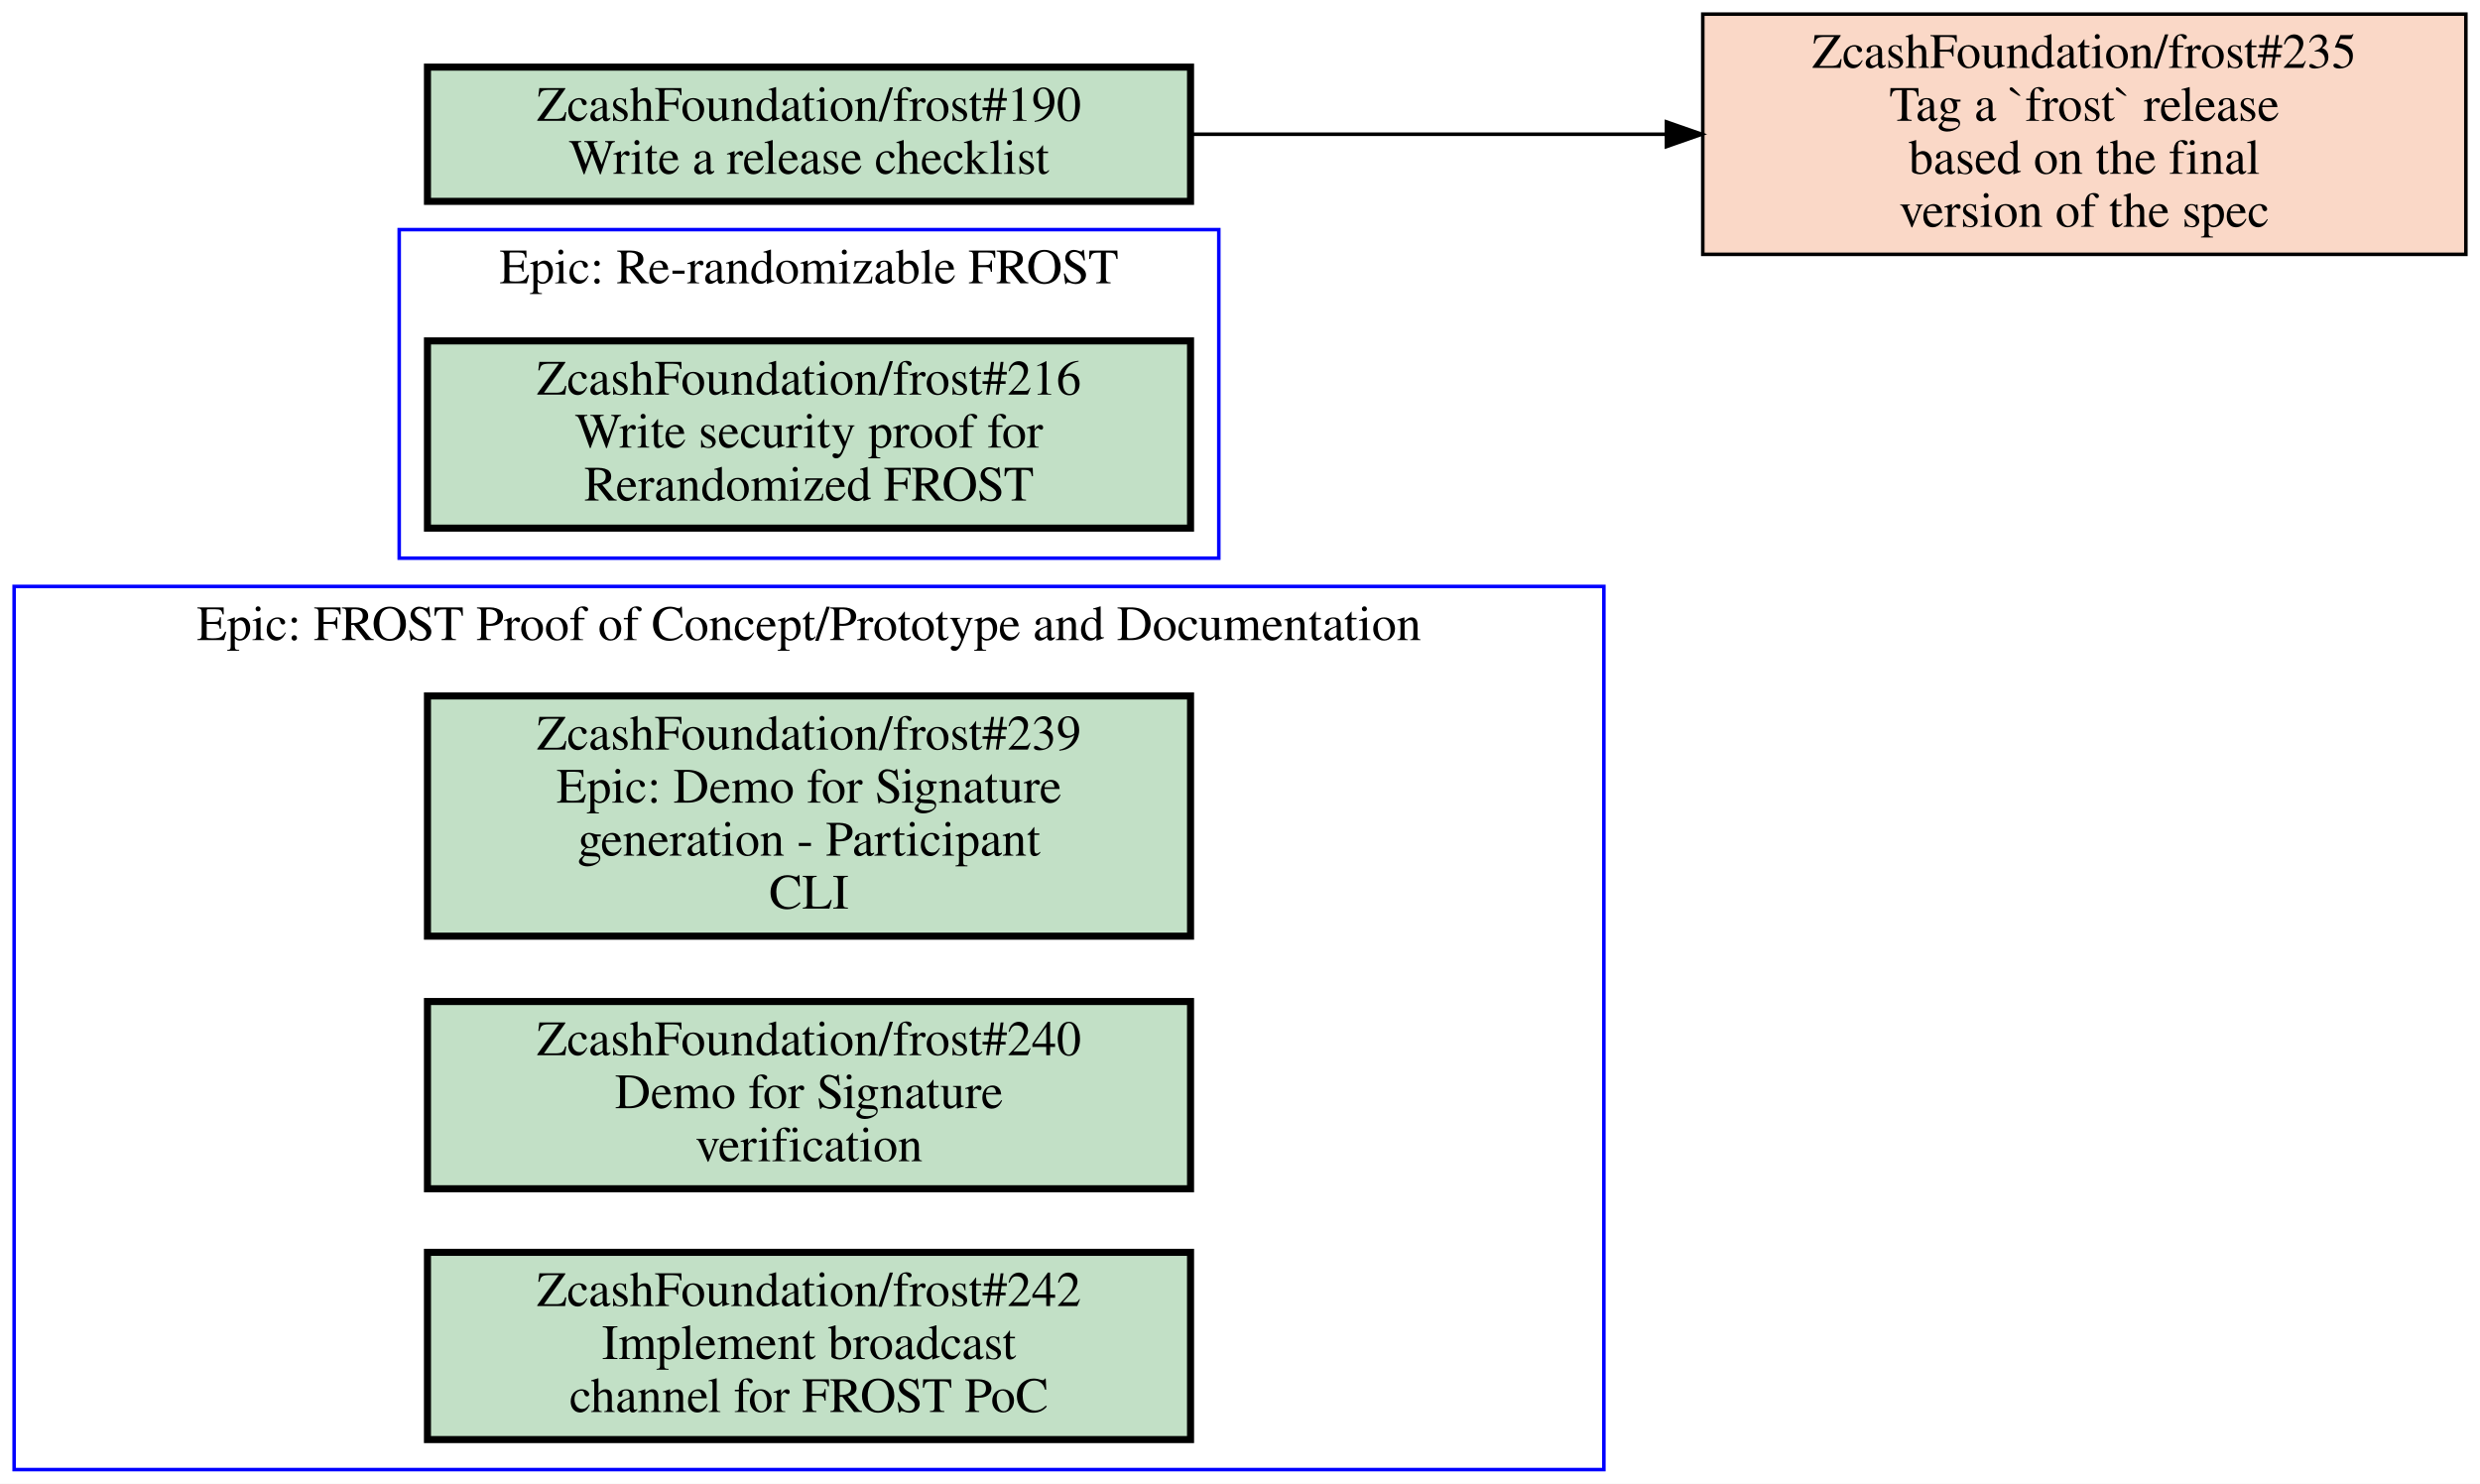
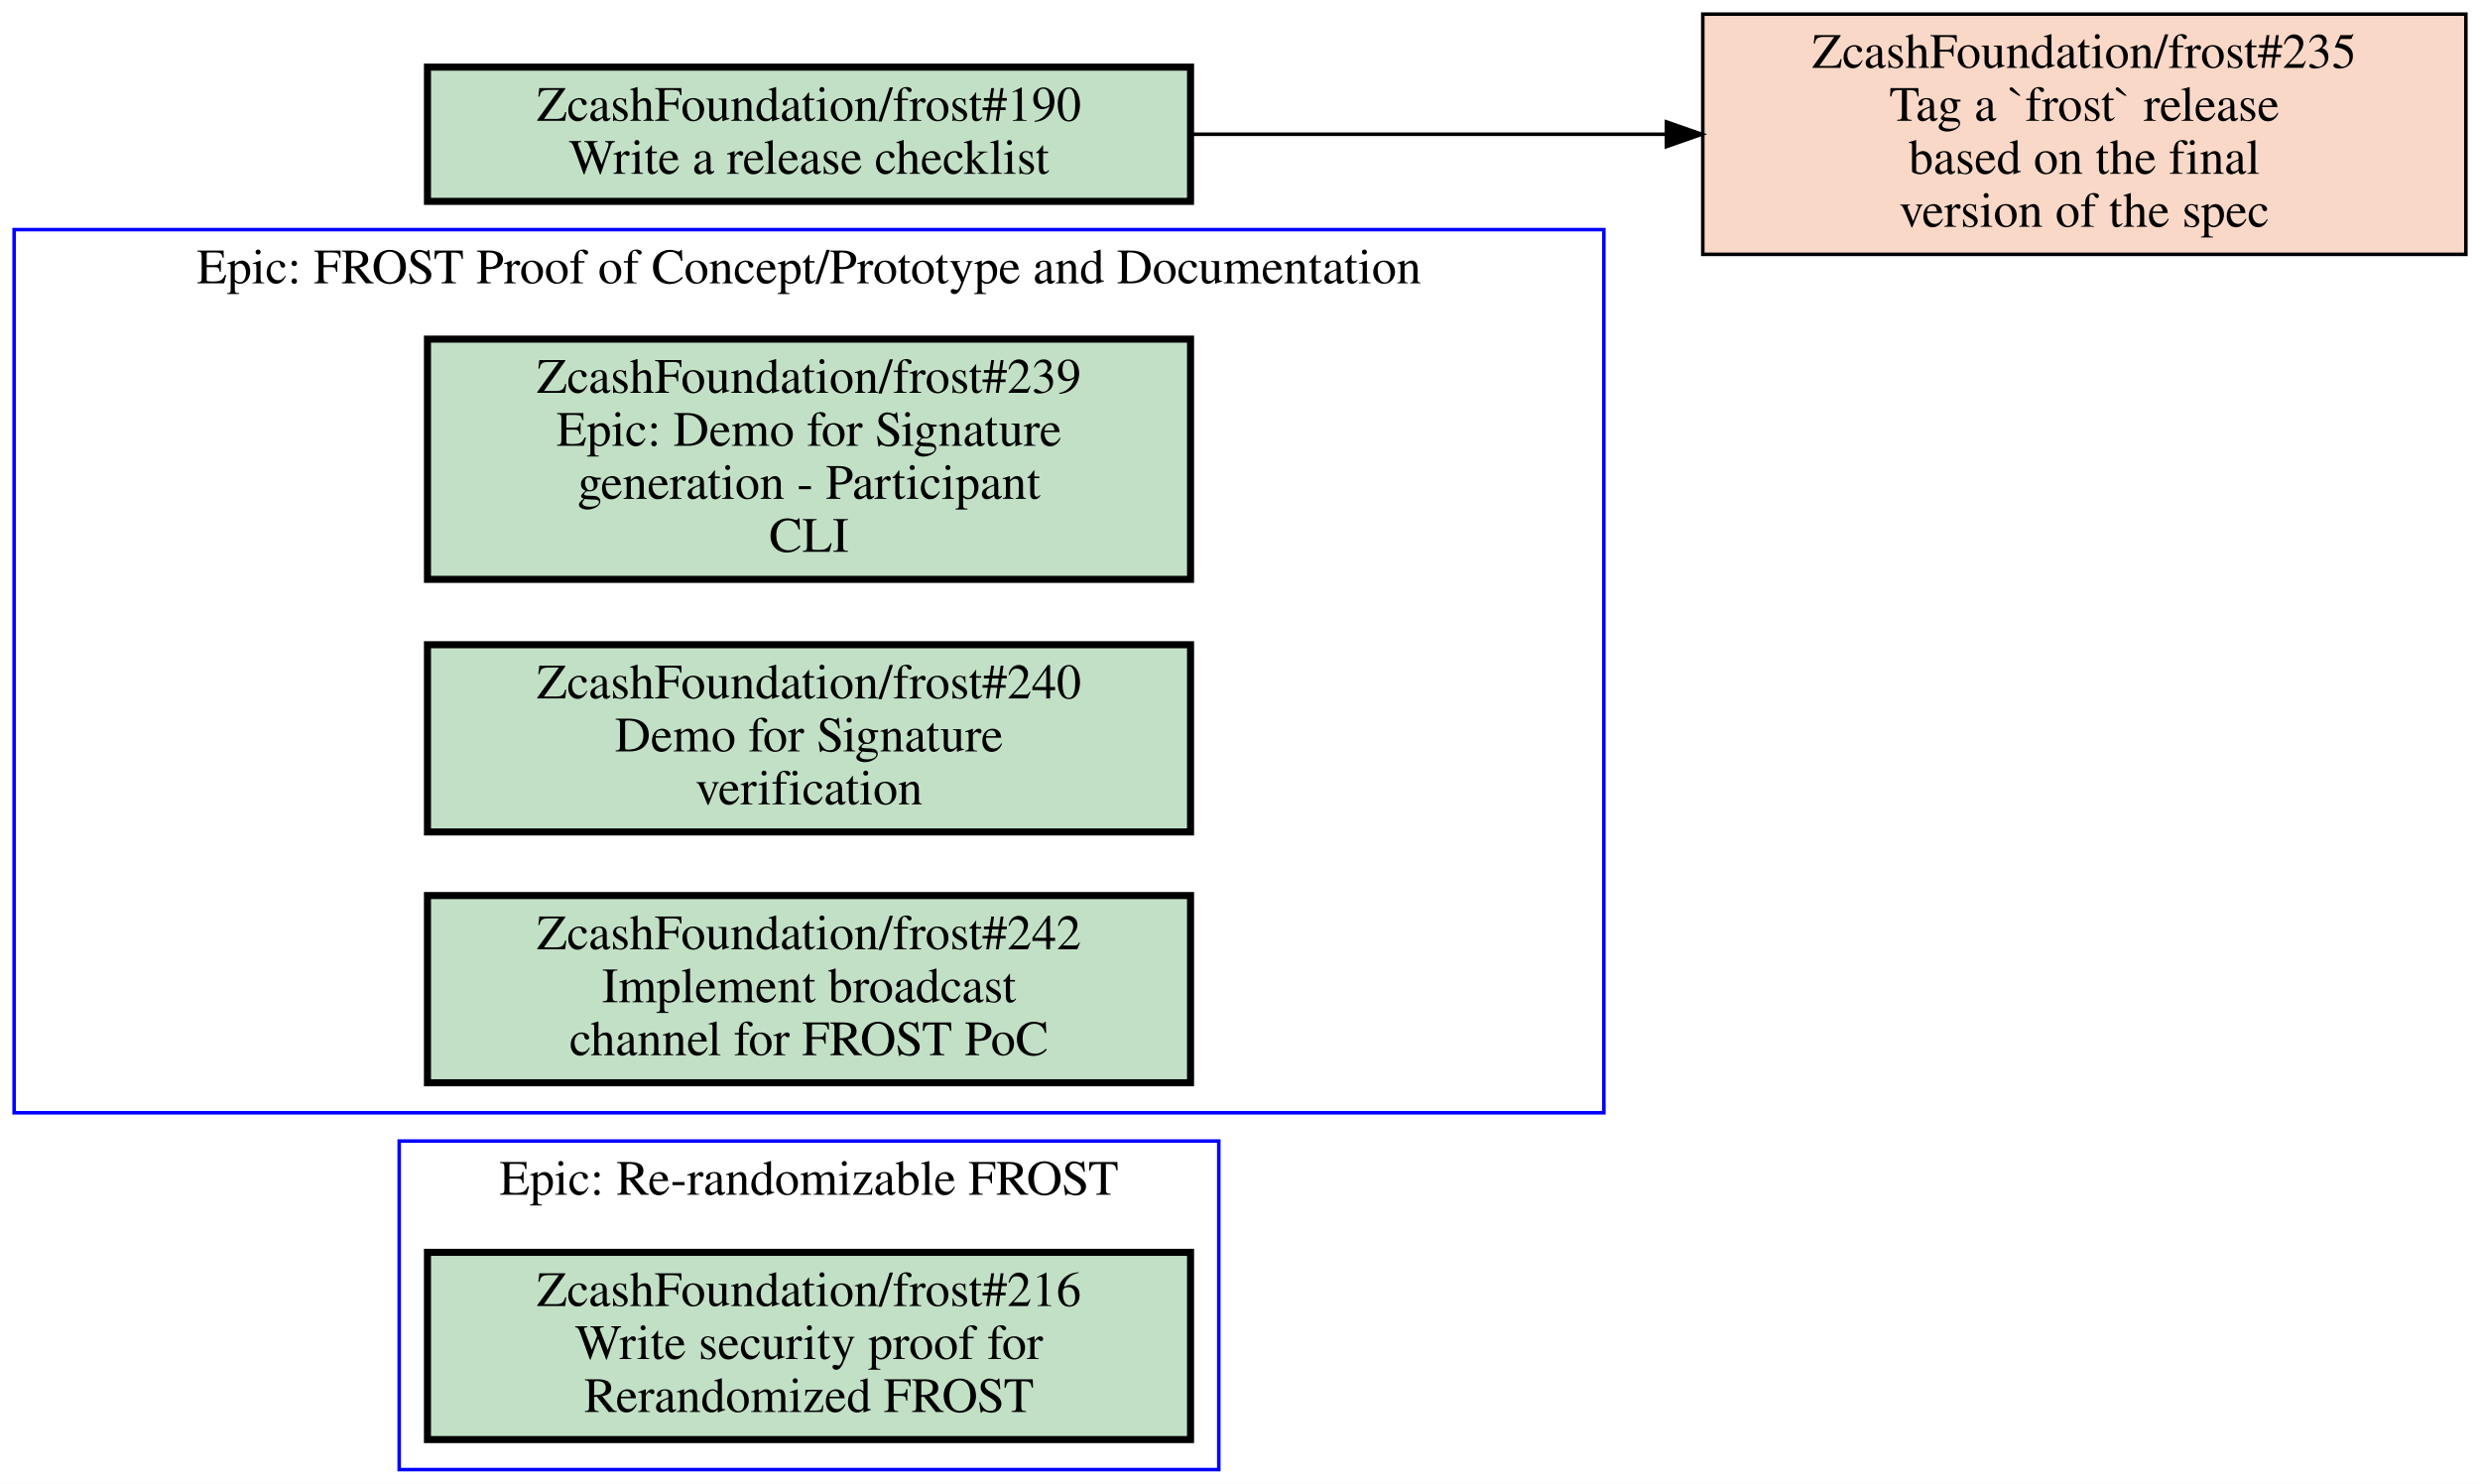
<svg xmlns="http://www.w3.org/2000/svg" xmlns:xlink="http://www.w3.org/1999/xlink" width="702pt" height="420pt" viewBox="0.00 0.00 702.00 420.00">
  <g id="graph0" class="graph" transform="scale(1 1) rotate(0) translate(4 416)">
    <polygon fill="white" stroke="transparent" points="-4,4 -4,-416 698,-416 698,4 -4,4" />
    <g id="clust1" class="cluster">
-       <polygon fill="none" stroke="blue" points="0,0 0,-250 450,-250 450,0 0,0" />
-       <text text-anchor="middle" x="225" y="-234.8" font-family="Times,serif" font-size="14.00">Epic: FROST Proof of Concept/Prototype and Documentation</text>
+       <polygon fill="none" stroke="blue" points="109,0 109,-93 341,-93 341,0 109,0" />
+       <text text-anchor="middle" x="225" y="-77.8" font-family="Times,serif" font-size="14.00">Epic: Re-randomizable FROST</text>
    </g>
    <g id="clust2" class="cluster">
-       <polygon fill="none" stroke="blue" points="109,-258 109,-351 341,-351 341,-258 109,-258" />
-       <text text-anchor="middle" x="225" y="-335.8" font-family="Times,serif" font-size="14.00">Epic: Re-randomizable FROST</text>
+       <polygon fill="none" stroke="blue" points="0,-101 0,-351 450,-351 450,-101 0,-101" />
+       <text text-anchor="middle" x="225" y="-335.8" font-family="Times,serif" font-size="14.00">Epic: FROST Proof of Concept/Prototype and Documentation</text>
    </g>
    <g id="node1" class="node open">
      <g id="a_node1">
-         <a xlink:href="https://github.com/ZcashFoundation/frost/issues/239" xlink:title="ZcashFoundation/frost#239&#10;Epic: Demo for Signature&#10;generation - Participant&#10;CLI" target="_blank">
-           <polygon fill="#c2e0c6" stroke="black" stroke-width="2" points="333,-219 117,-219 117,-151 333,-151 333,-219" />
-           <text text-anchor="middle" x="225" y="-203.8" font-family="Times,serif" font-size="14.00">ZcashFoundation/frost#239</text>
-           <text text-anchor="middle" x="225" y="-188.8" font-family="Times,serif" font-size="14.00">Epic: Demo for Signature</text>
-           <text text-anchor="middle" x="225" y="-173.8" font-family="Times,serif" font-size="14.00">generation - Participant</text>
-           <text text-anchor="middle" x="225" y="-158.8" font-family="Times,serif" font-size="14.00">CLI</text>
+         <a xlink:href="https://github.com/ZcashFoundation/frost/issues/216" xlink:title="ZcashFoundation/frost#216&#10;Write security proof for&#10;Rerandomized FROST" target="_blank">
+           <polygon fill="#c2e0c6" stroke="black" stroke-width="2" points="333,-61.5 117,-61.5 117,-8.5 333,-8.5 333,-61.5" />
+           <text text-anchor="middle" x="225" y="-46.3" font-family="Times,serif" font-size="14.00">ZcashFoundation/frost#216</text>
+           <text text-anchor="middle" x="225" y="-31.3" font-family="Times,serif" font-size="14.00">Write security proof for</text>
+           <text text-anchor="middle" x="225" y="-16.3" font-family="Times,serif" font-size="14.00">Rerandomized FROST</text>
        </a>
      </g>
    </g>
    <g id="node2" class="node open">
      <g id="a_node2">
-         <a xlink:href="https://github.com/ZcashFoundation/frost/issues/240" xlink:title="ZcashFoundation/frost#240&#10;Demo for Signature&#10;verification" target="_blank">
-           <polygon fill="#c2e0c6" stroke="black" stroke-width="2" points="333,-132.5 117,-132.5 117,-79.5 333,-79.5 333,-132.5" />
-           <text text-anchor="middle" x="225" y="-117.3" font-family="Times,serif" font-size="14.00">ZcashFoundation/frost#240</text>
-           <text text-anchor="middle" x="225" y="-102.3" font-family="Times,serif" font-size="14.00">Demo for Signature</text>
-           <text text-anchor="middle" x="225" y="-87.3" font-family="Times,serif" font-size="14.00">verification</text>
+         <a xlink:href="https://github.com/ZcashFoundation/frost/issues/239" xlink:title="ZcashFoundation/frost#239&#10;Epic: Demo for Signature&#10;generation - Participant&#10;CLI" target="_blank">
+           <polygon fill="#c2e0c6" stroke="black" stroke-width="2" points="333,-320 117,-320 117,-252 333,-252 333,-320" />
+           <text text-anchor="middle" x="225" y="-304.8" font-family="Times,serif" font-size="14.00">ZcashFoundation/frost#239</text>
+           <text text-anchor="middle" x="225" y="-289.8" font-family="Times,serif" font-size="14.00">Epic: Demo for Signature</text>
+           <text text-anchor="middle" x="225" y="-274.8" font-family="Times,serif" font-size="14.00">generation - Participant</text>
+           <text text-anchor="middle" x="225" y="-259.8" font-family="Times,serif" font-size="14.00">CLI</text>
        </a>
      </g>
    </g>
    <g id="node3" class="node open">
      <g id="a_node3">
-         <a xlink:href="https://github.com/ZcashFoundation/frost/issues/242" xlink:title="ZcashFoundation/frost#242&#10;Implement broadcast&#10;channel for FROST PoC" target="_blank">
-           <polygon fill="#c2e0c6" stroke="black" stroke-width="2" points="333,-61.5 117,-61.5 117,-8.5 333,-8.5 333,-61.5" />
-           <text text-anchor="middle" x="225" y="-46.3" font-family="Times,serif" font-size="14.00">ZcashFoundation/frost#242</text>
-           <text text-anchor="middle" x="225" y="-31.3" font-family="Times,serif" font-size="14.00">Implement broadcast</text>
-           <text text-anchor="middle" x="225" y="-16.3" font-family="Times,serif" font-size="14.00">channel for FROST PoC</text>
+         <a xlink:href="https://github.com/ZcashFoundation/frost/issues/240" xlink:title="ZcashFoundation/frost#240&#10;Demo for Signature&#10;verification" target="_blank">
+           <polygon fill="#c2e0c6" stroke="black" stroke-width="2" points="333,-233.5 117,-233.5 117,-180.5 333,-180.5 333,-233.5" />
+           <text text-anchor="middle" x="225" y="-218.3" font-family="Times,serif" font-size="14.00">ZcashFoundation/frost#240</text>
+           <text text-anchor="middle" x="225" y="-203.3" font-family="Times,serif" font-size="14.00">Demo for Signature</text>
+           <text text-anchor="middle" x="225" y="-188.3" font-family="Times,serif" font-size="14.00">verification</text>
        </a>
      </g>
    </g>
    <g id="node4" class="node open">
      <g id="a_node4">
-         <a xlink:href="https://github.com/ZcashFoundation/frost/issues/216" xlink:title="ZcashFoundation/frost#216&#10;Write security proof for&#10;Rerandomized FROST" target="_blank">
-           <polygon fill="#c2e0c6" stroke="black" stroke-width="2" points="333,-319.5 117,-319.5 117,-266.5 333,-266.5 333,-319.5" />
-           <text text-anchor="middle" x="225" y="-304.3" font-family="Times,serif" font-size="14.00">ZcashFoundation/frost#216</text>
-           <text text-anchor="middle" x="225" y="-289.3" font-family="Times,serif" font-size="14.00">Write security proof for</text>
-           <text text-anchor="middle" x="225" y="-274.3" font-family="Times,serif" font-size="14.00">Rerandomized FROST</text>
+         <a xlink:href="https://github.com/ZcashFoundation/frost/issues/242" xlink:title="ZcashFoundation/frost#242&#10;Implement broadcast&#10;channel for FROST PoC" target="_blank">
+           <polygon fill="#c2e0c6" stroke="black" stroke-width="2" points="333,-162.5 117,-162.5 117,-109.5 333,-109.5 333,-162.5" />
+           <text text-anchor="middle" x="225" y="-147.3" font-family="Times,serif" font-size="14.00">ZcashFoundation/frost#242</text>
+           <text text-anchor="middle" x="225" y="-132.3" font-family="Times,serif" font-size="14.00">Implement broadcast</text>
+           <text text-anchor="middle" x="225" y="-117.3" font-family="Times,serif" font-size="14.00">channel for FROST PoC</text>
        </a>
      </g>
    </g>
    <g id="node5" class="node closed">
      <g id="a_node5">
        <a xlink:href="https://github.com/ZcashFoundation/frost/issues/235" xlink:title="ZcashFoundation/frost#235&#10;Tag a `frost` release&#10;based on the final&#10;version of the spec" target="_blank">
          <polygon fill="#fad8c7" stroke="black" points="694,-412 478,-412 478,-344 694,-344 694,-412" />
          <text text-anchor="middle" x="586" y="-396.8" font-family="Times,serif" font-size="14.00">ZcashFoundation/frost#235</text>
          <text text-anchor="middle" x="586" y="-381.8" font-family="Times,serif" font-size="14.00">Tag a `frost` release</text>
          <text text-anchor="middle" x="586" y="-366.8" font-family="Times,serif" font-size="14.00">based on the final</text>
          <text text-anchor="middle" x="586" y="-351.8" font-family="Times,serif" font-size="14.00">version of the spec</text>
        </a>
      </g>
    </g>
    <g id="node6" class="node open">
      <g id="a_node6">
        <a xlink:href="https://github.com/ZcashFoundation/frost/issues/190" xlink:title="ZcashFoundation/frost#190&#10;Write a release checklist" target="_blank">
          <polygon fill="#c2e0c6" stroke="black" stroke-width="2" points="333,-397 117,-397 117,-359 333,-359 333,-397" />
          <text text-anchor="middle" x="225" y="-381.8" font-family="Times,serif" font-size="14.00">ZcashFoundation/frost#190</text>
          <text text-anchor="middle" x="225" y="-366.8" font-family="Times,serif" font-size="14.00">Write a release checklist</text>
        </a>
      </g>
    </g>
    <g id="edge1" class="edge">
      <path fill="none" stroke="black" d="M333.23,-378C375.59,-378 424.4,-378 467.69,-378" />
      <polygon fill="black" stroke="black" points="467.71,-381.5 477.71,-378 467.71,-374.5 467.71,-381.5" />
    </g>
  </g>
</svg>
